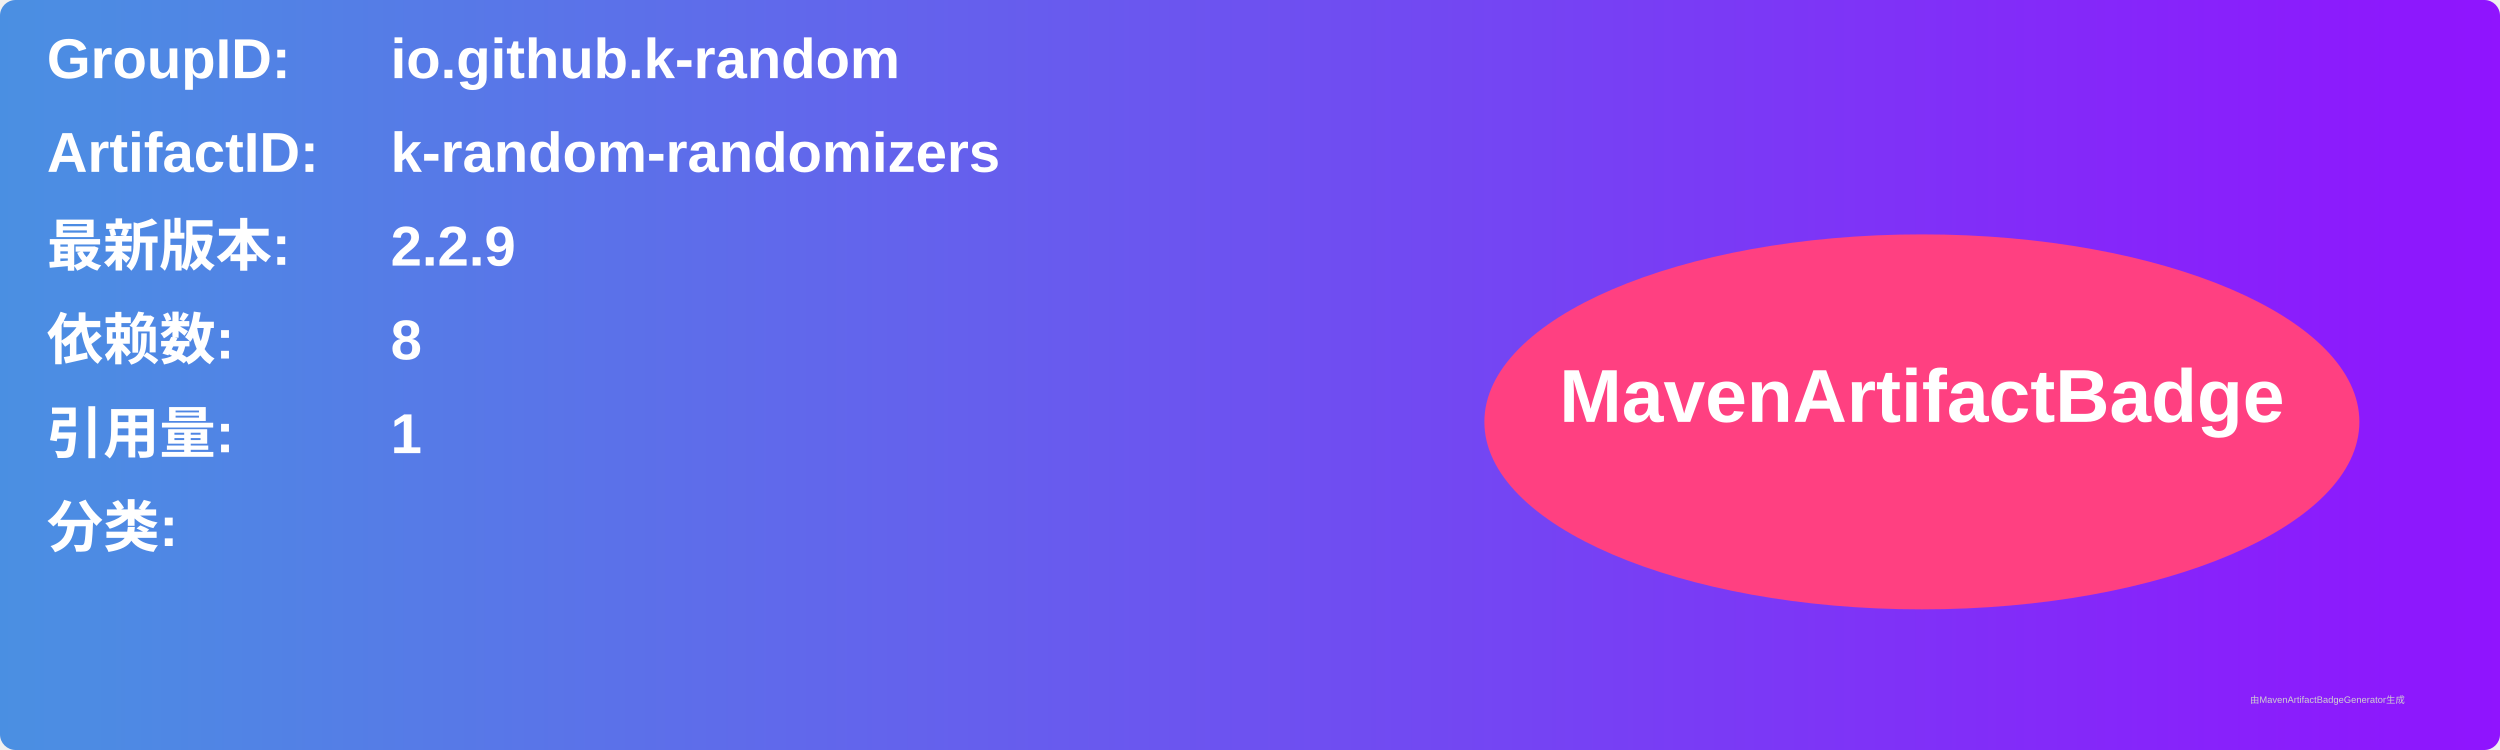
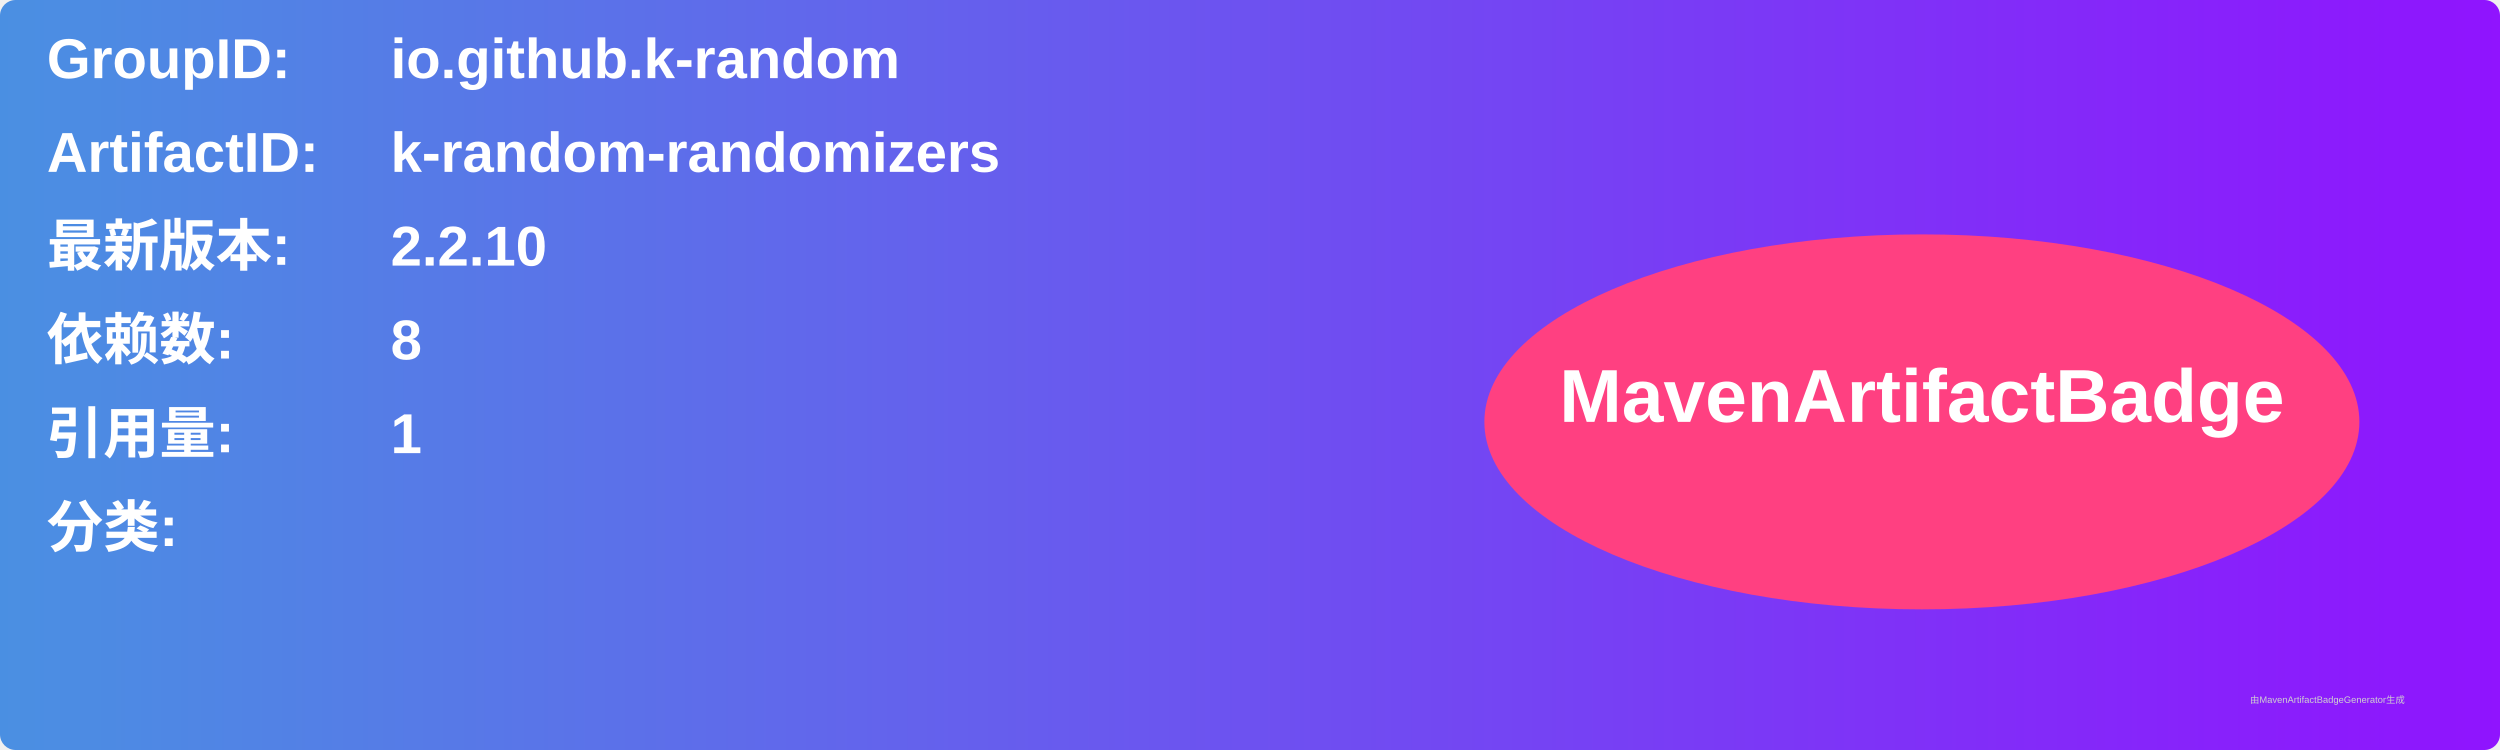
<svg xmlns="http://www.w3.org/2000/svg" width="800" height="240" viewBox="0 0 800 240">
  <linearGradient id="grad" x1="0%" y1="0%" x2="100%" y2="0%">
    <stop offset="0%" stop-color="#4a90e2" />
    <stop offset="100%" stop-color="#9013fe" />
  </linearGradient>
  <rect width="100%" height="100%" rx="5" ry="5" fill="url(#grad)" />
  <g transform="translate(15, 15)">
    <text x="0" y="10" font-family="Arial" font-size="18" fill="white" font-weight="bold" width="260">GroupID:</text>
    <text x="110" y="10" font-family="Arial" font-size="18" fill="white" font-weight="bold" width="460">io.github.k-random</text>
    <text x="0" y="40" font-family="Arial" font-size="18" fill="white" font-weight="bold" width="260">ArtifactID:</text>
    <text x="110" y="40" font-family="Arial" font-size="18" fill="white" font-weight="bold" width="460">k-random-randomizers</text>
    <text x="0" y="70" font-family="Arial" font-size="18" fill="white" font-weight="bold">最新版本:</text>
    <text x="110" y="70" font-family="Arial" font-size="18" fill="white" font-weight="bold">
-       <tspan font-weight="bold">2.2.9</tspan>
+       <tspan font-weight="bold">2.2.10</tspan>
    </text>
    <text x="0" y="100" font-family="Arial" font-size="18" fill="white" font-weight="bold">依赖数: </text>
    <text x="110" y="100" font-family="Arial" font-size="18" fill="white">
      <tspan font-weight="bold">8</tspan>
    </text>
    <text x="0" y="130" font-family="Arial" font-size="18" fill="white" font-weight="bold">引用量: </text>
    <text x="110" y="130" font-family="Arial" font-size="18" fill="white">
      <tspan font-weight="bold">1</tspan>
    </text>
    <text x="0" y="160" font-family="Arial" font-size="18" fill="white" font-weight="bold">分类:</text>
    <text x="10" y="190" font-family="Arial" font-size="10" fill="white">
      <tspan font-weight="bold" />
    </text>
    <ellipse cx="600" cy="120" rx="140" ry="60" fill="#ff4081" />
    <text x="600" y="120" text-anchor="middle" font-family="Arial" font-size="24" fill="white" font-weight="bold">MavenArtifactBadge</text>
  </g>
  <text x="720" y="225" font-family="Arial" font-size="3" fill="#d0d0d0">由MavenArtifactBadgeGenerator生成</text>
</svg>
